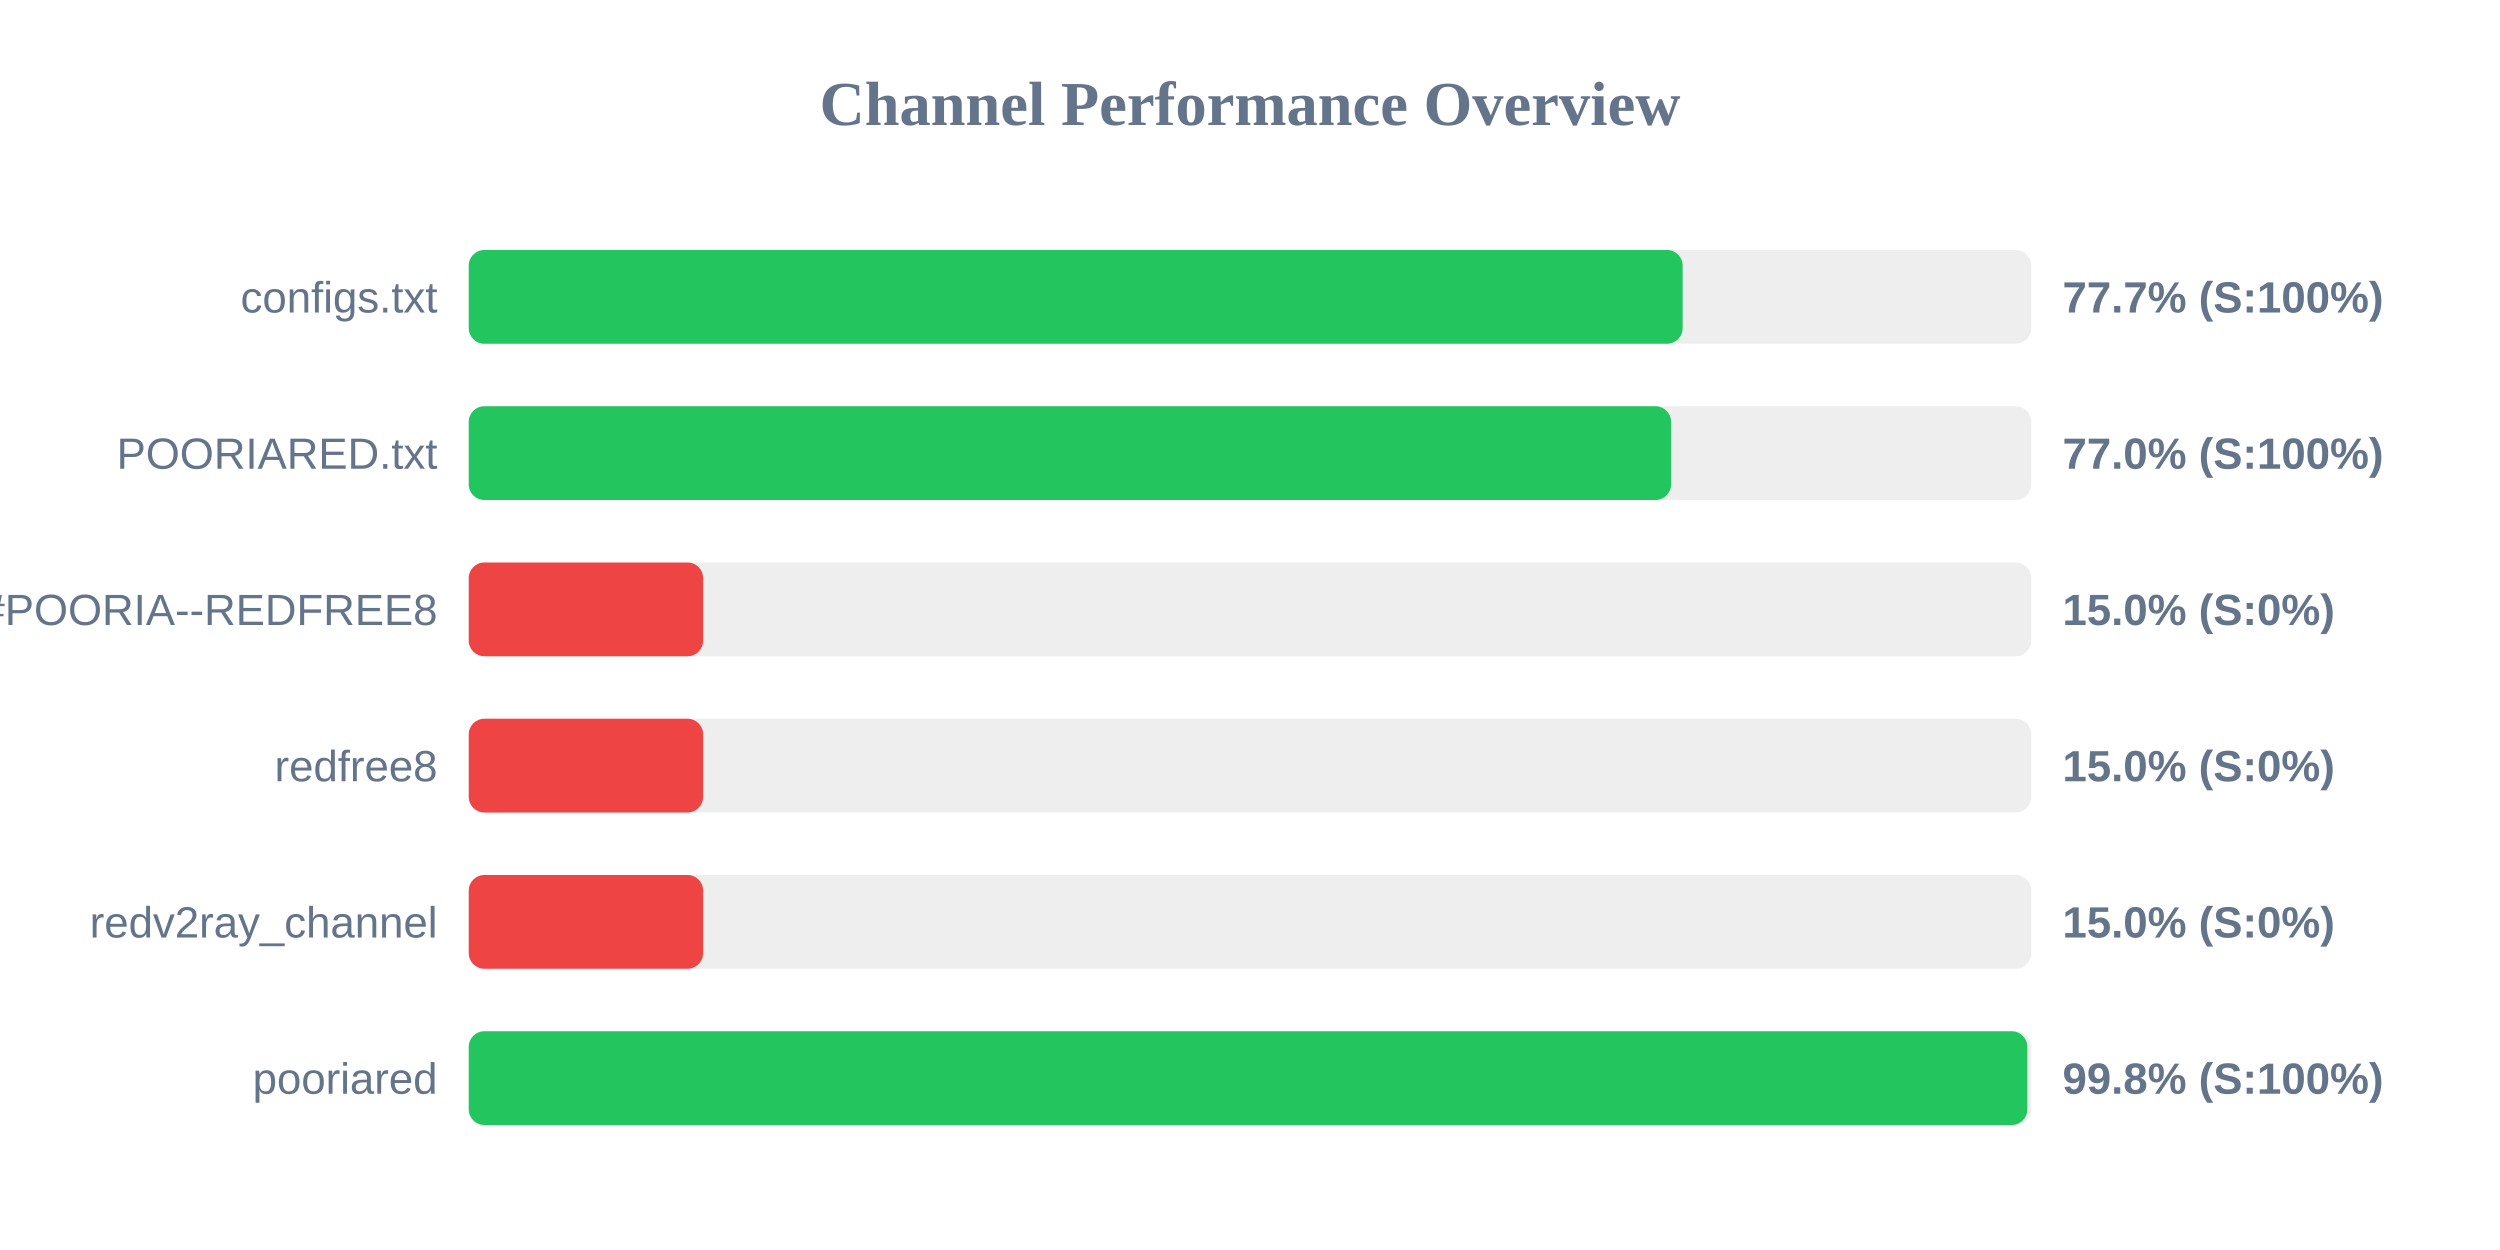
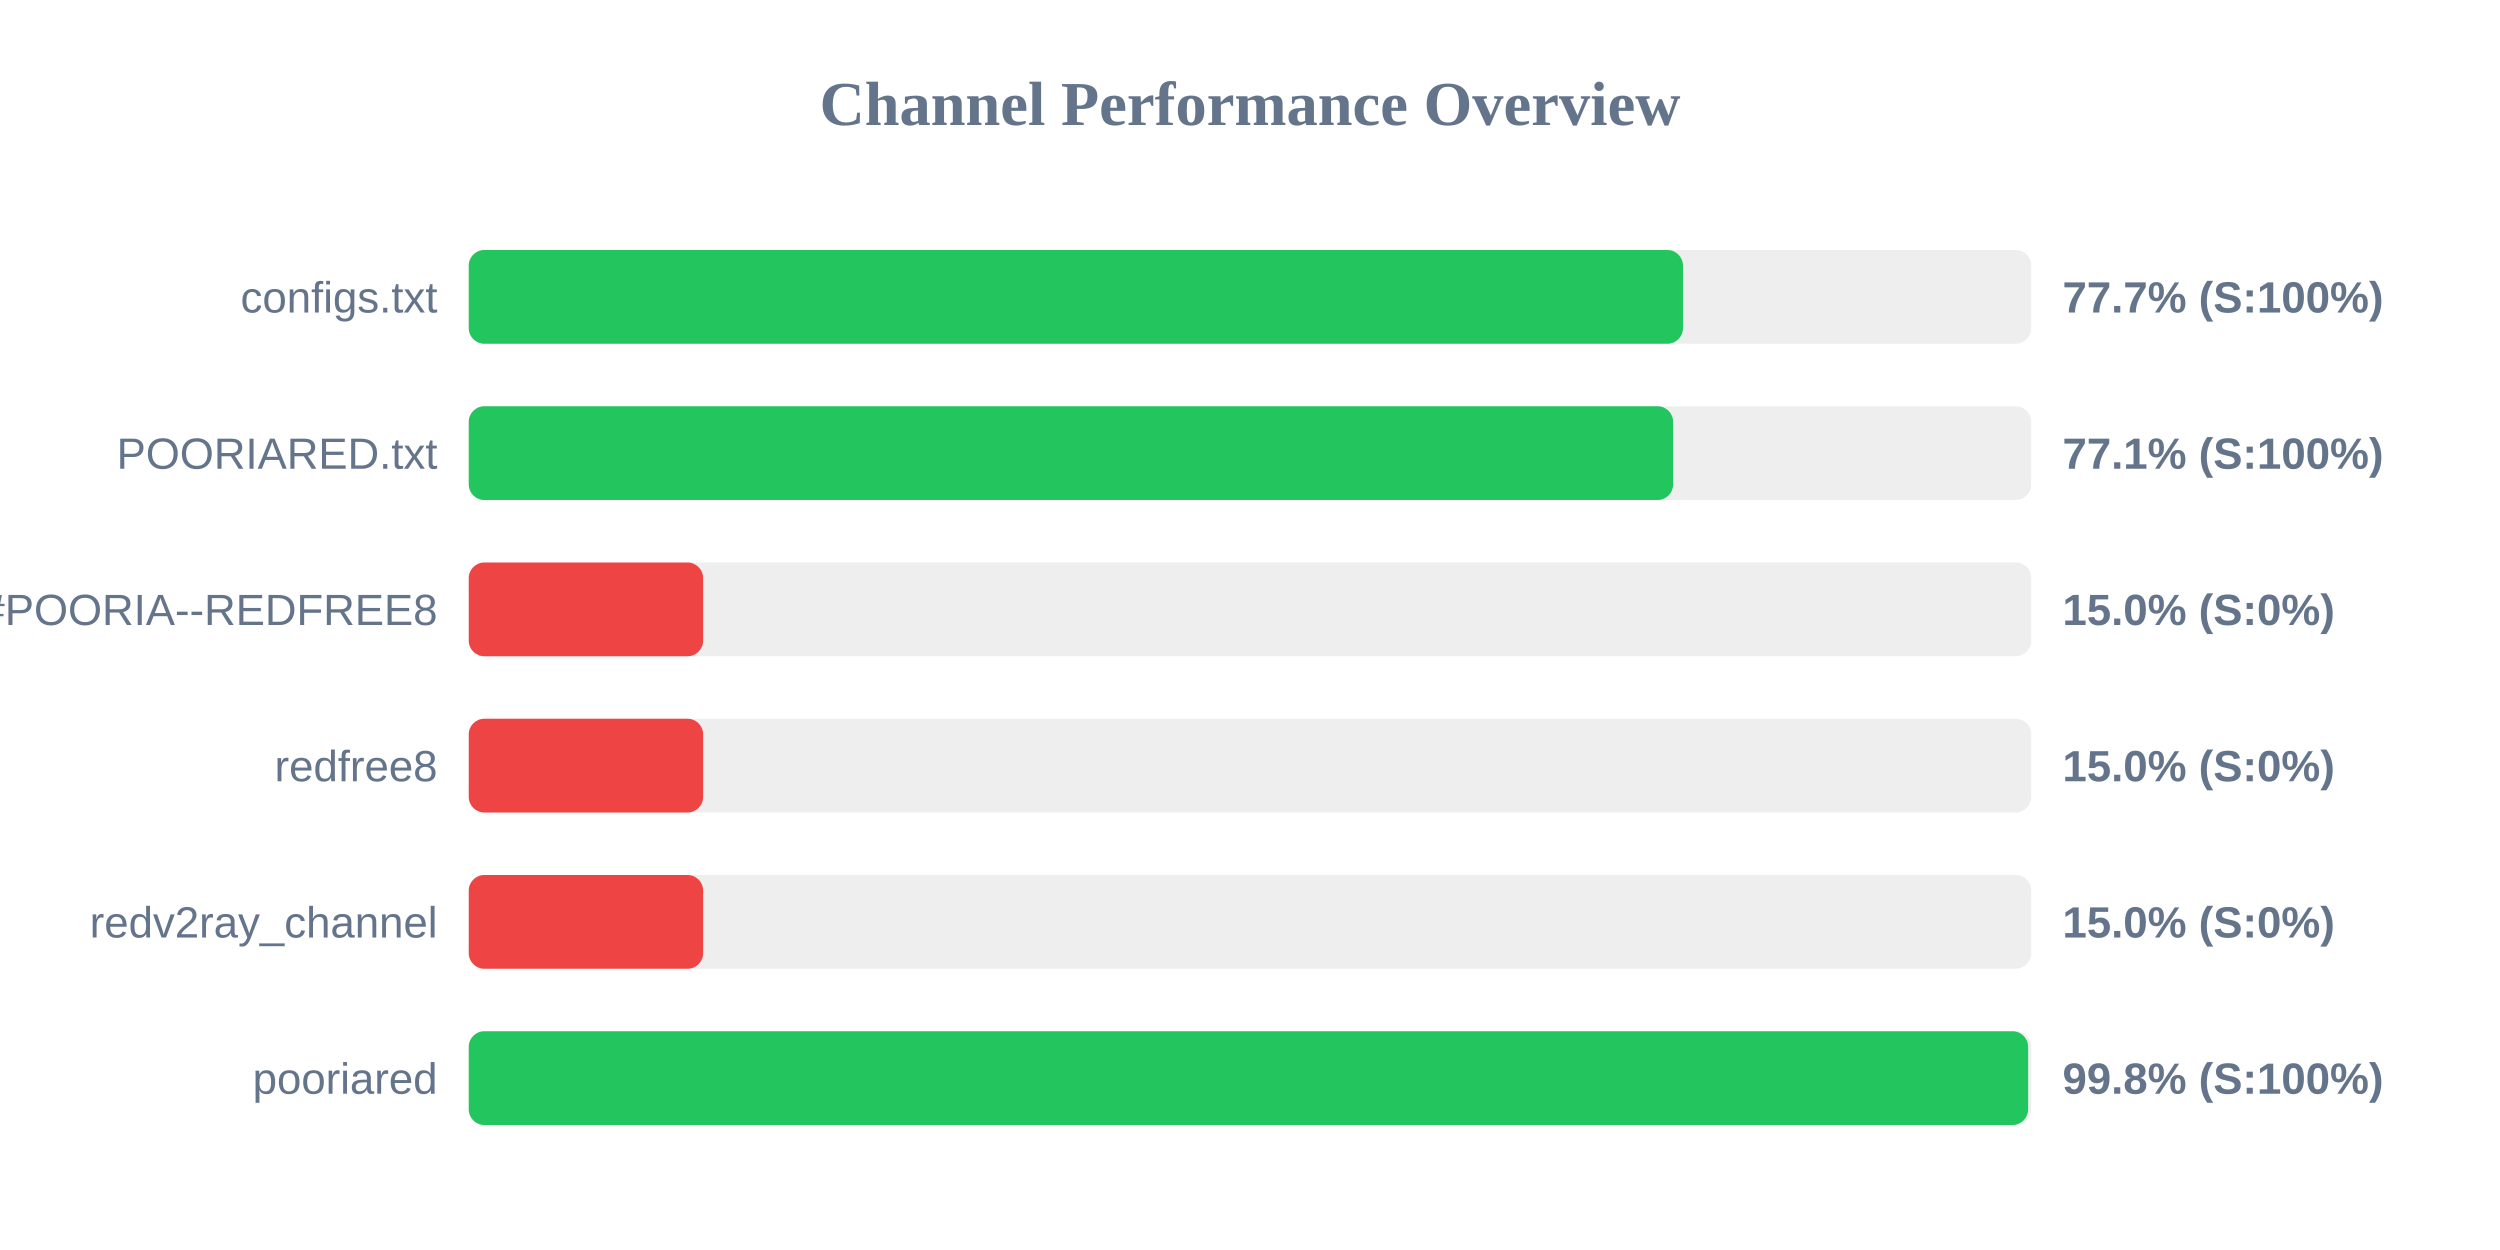
<svg xmlns="http://www.w3.org/2000/svg" width="800" height="400" version="1.1">
  <style>
        .row { font: 14px Arial; fill: #64748b; }
        .score { font: bold 14px Arial; fill: #64748b; }
    </style>
  <text x="400" y="40" text-anchor="middle" font-size="20px" font-weight="bold" fill="#64748b">Channel Performance Overview</text>
  <rect x="150" y="80" width="500" height="30" fill="#eee" rx="5" />
-   <rect x="150" y="80" width="388.45" height="30" fill="#22c55e" rx="5" />
+   <rect x="150" y="80" width="388.55" height="30" fill="#22c55e" rx="5" />
  <text x="140" y="100" text-anchor="end" class="row">configs.txt</text>
  <text x="660" y="100" text-anchor="start" class="score">77.7% (S:100%)</text>
  <rect x="150" y="130" width="500" height="30" fill="#eee" rx="5" />
-   <rect x="150" y="130" width="384.75" height="30" fill="#22c55e" rx="5" />
+   <rect x="150" y="130" width="385.4" height="30" fill="#22c55e" rx="5" />
  <text x="140" y="150" text-anchor="end" class="row">POORIARED.txt</text>
-   <text x="660" y="150" text-anchor="start" class="score">77.0% (S:100%)</text>
+   <text x="660" y="150" text-anchor="start" class="score">77.1% (S:100%)</text>
  <rect x="150" y="180" width="500" height="30" fill="#eee" rx="5" />
  <rect x="150" y="180" width="75.0" height="30" fill="#ef4444" rx="5" />
  <text x="140" y="200" text-anchor="end" class="row">POORIA--REDFREE8.txt#POORIA--REDFREE8</text>
  <text x="660" y="200" text-anchor="start" class="score">15.0% (S:0%)</text>
  <rect x="150" y="230" width="500" height="30" fill="#eee" rx="5" />
  <rect x="150" y="230" width="75.0" height="30" fill="#ef4444" rx="5" />
  <text x="140" y="250" text-anchor="end" class="row">redfree8</text>
  <text x="660" y="250" text-anchor="start" class="score">15.0% (S:0%)</text>
  <rect x="150" y="280" width="500" height="30" fill="#eee" rx="5" />
  <rect x="150" y="280" width="75.0" height="30" fill="#ef4444" rx="5" />
  <text x="140" y="300" text-anchor="end" class="row">redv2ray_channel</text>
  <text x="660" y="300" text-anchor="start" class="score">15.0% (S:0%)</text>
  <rect x="150" y="330" width="500" height="30" fill="#eee" rx="5" />
-   <rect x="150" y="330" width="498.75" height="30" fill="#22c55e" rx="5" />
+   <rect x="150" y="330" width="499.0" height="30" fill="#22c55e" rx="5" />
  <text x="140" y="350" text-anchor="end" class="row">pooriared</text>
  <text x="660" y="350" text-anchor="start" class="score">99.8% (S:100%)</text>
</svg>
